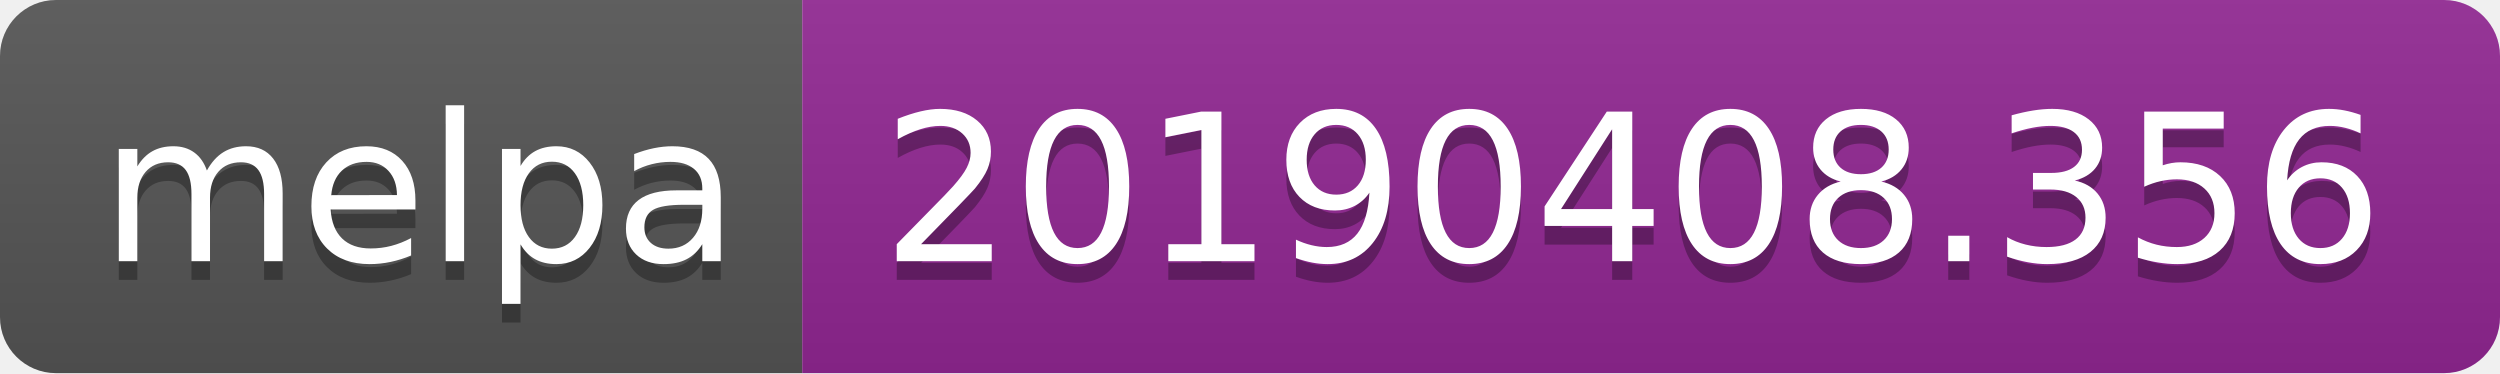
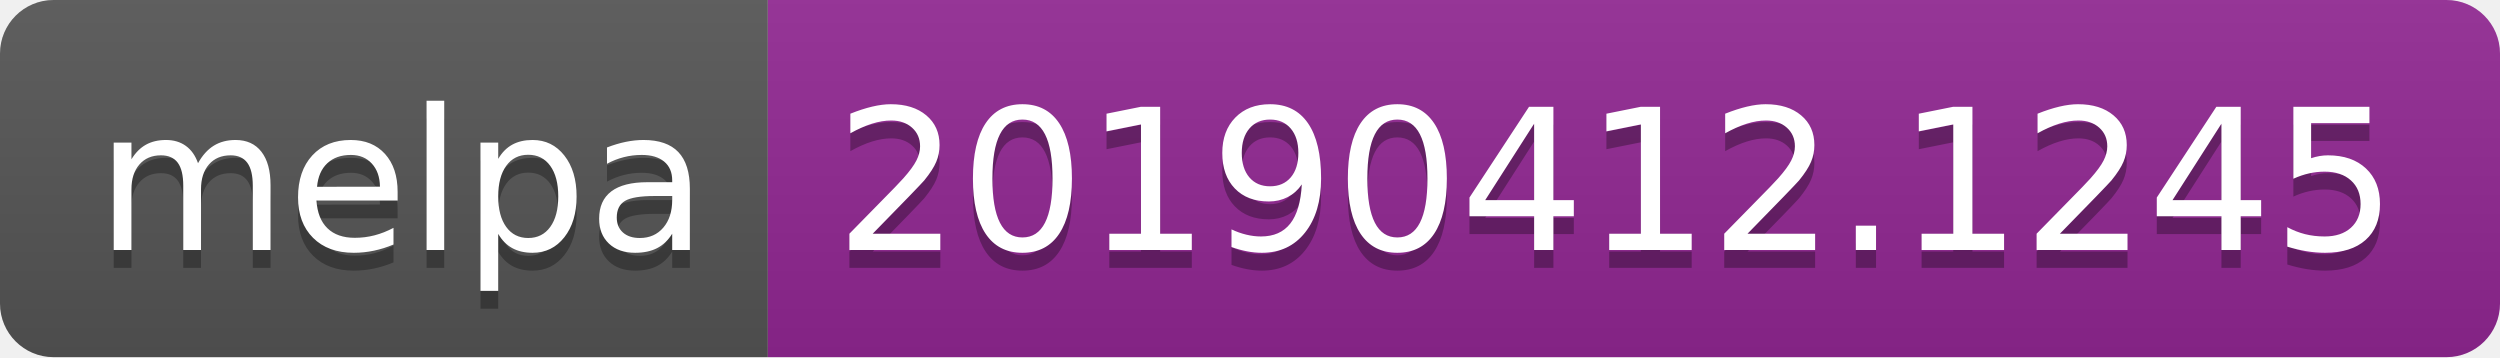
- <svg xmlns="http://www.w3.org/2000/svg" width="134" height="20">
+ <svg xmlns="http://www.w3.org/2000/svg" width="140" height="20">
  <linearGradient id="b" x2="0" y2="100%">
    <stop offset="0" stop-color="#bbb" stop-opacity=".1" />
    <stop offset="1" stop-opacity=".1" />
  </linearGradient>
  <clipPath id="a">
-     <rect width="134" height="20" rx="3" fill="#fff" />
+     <rect width="140" height="20" rx="3" fill="#fff" />
  </clipPath>
  <g clip-path="url(#a)">
    <path fill="#555" d="M0 0h43v20H0z" />
-     <path fill="#922793" d="M43 0h91v20H43z" />
-     <path fill="url(#b)" d="M0 0h134v20H0z" />
+     <path fill="#922793" d="M43 0h97v20H43z" />
+     <path fill="url(#b)" d="M0 0h140v20H0z" />
  </g>
  <g fill="#fff" text-anchor="middle" font-family="DejaVu Sans,Verdana,Geneva,sans-serif" font-size="110">
    <text x="225" y="150" fill="#010101" fill-opacity=".3" transform="scale(.1)" textLength="330">melpa</text>
    <text x="225" y="140" transform="scale(.1)" textLength="330">melpa</text>
-     <text x="875" y="150" fill="#010101" fill-opacity=".3" transform="scale(.1)" textLength="810">20190408.356</text>
-     <text x="875" y="140" transform="scale(.1)" textLength="810">20190408.356</text>
+     <text x="905" y="150" fill="#010101" fill-opacity=".3" transform="scale(.1)" textLength="870">20190412.1245</text>
+     <text x="905" y="140" transform="scale(.1)" textLength="870">20190412.1245</text>
  </g>
</svg>
